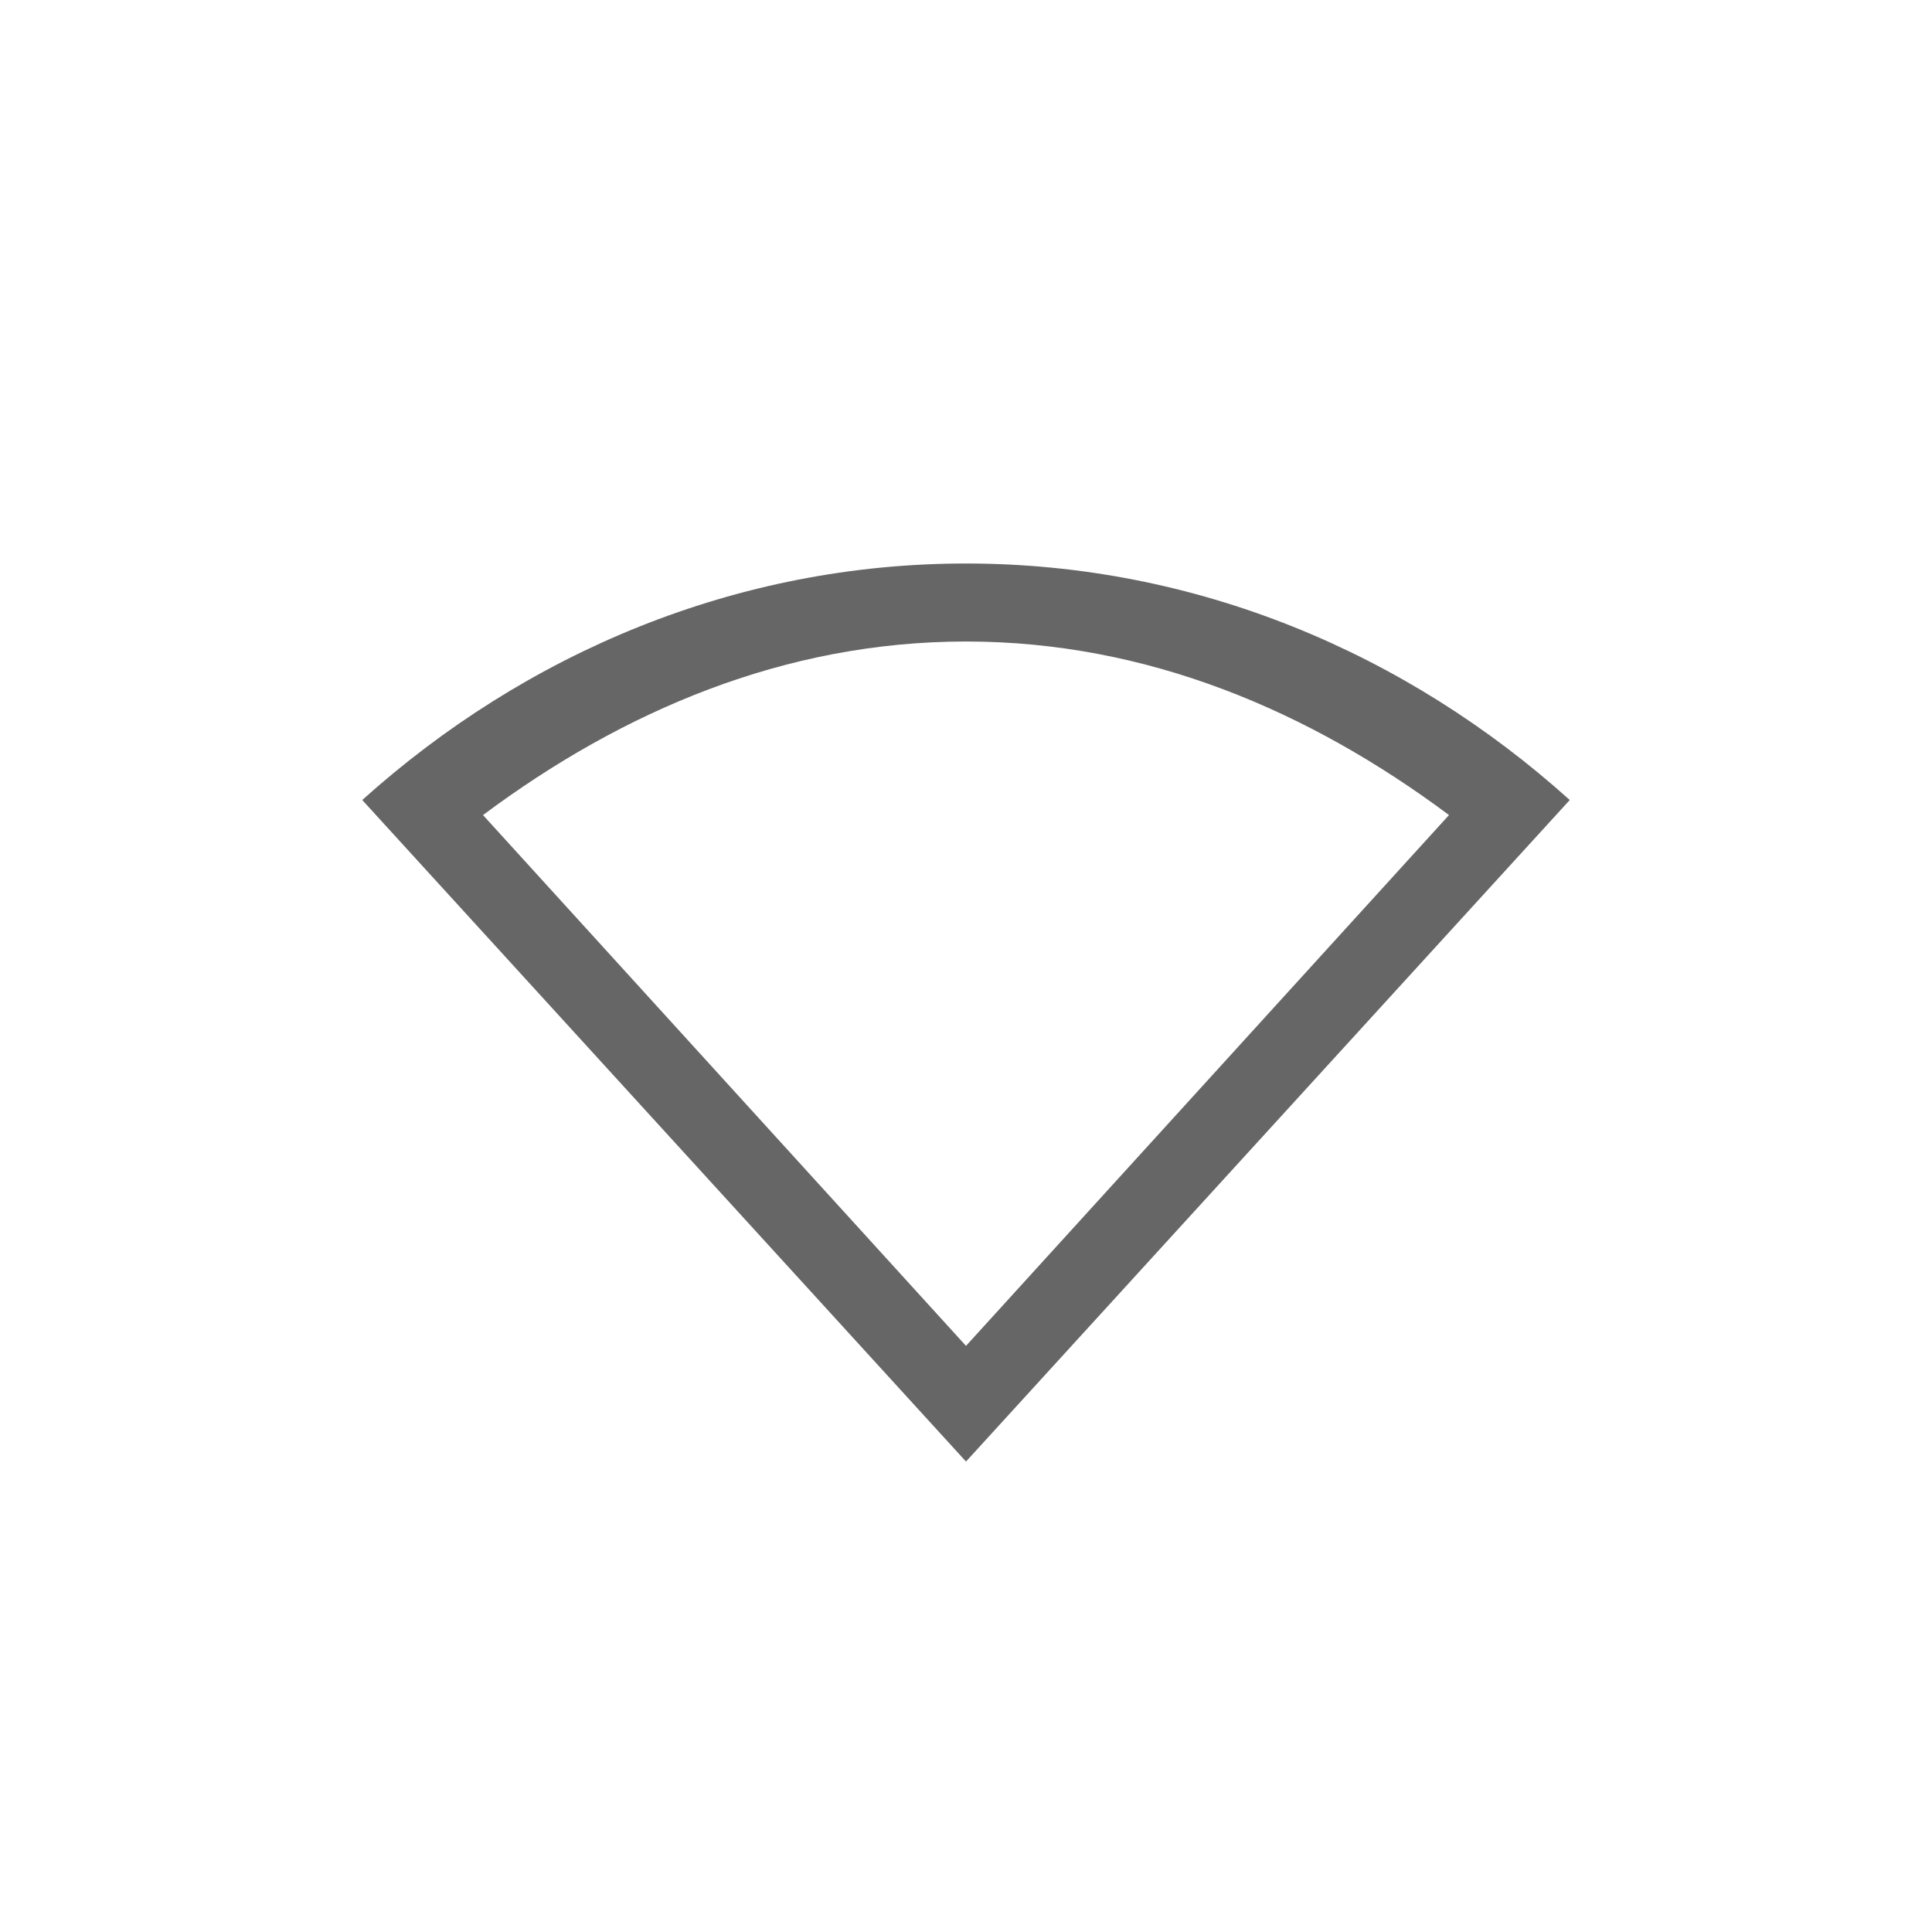
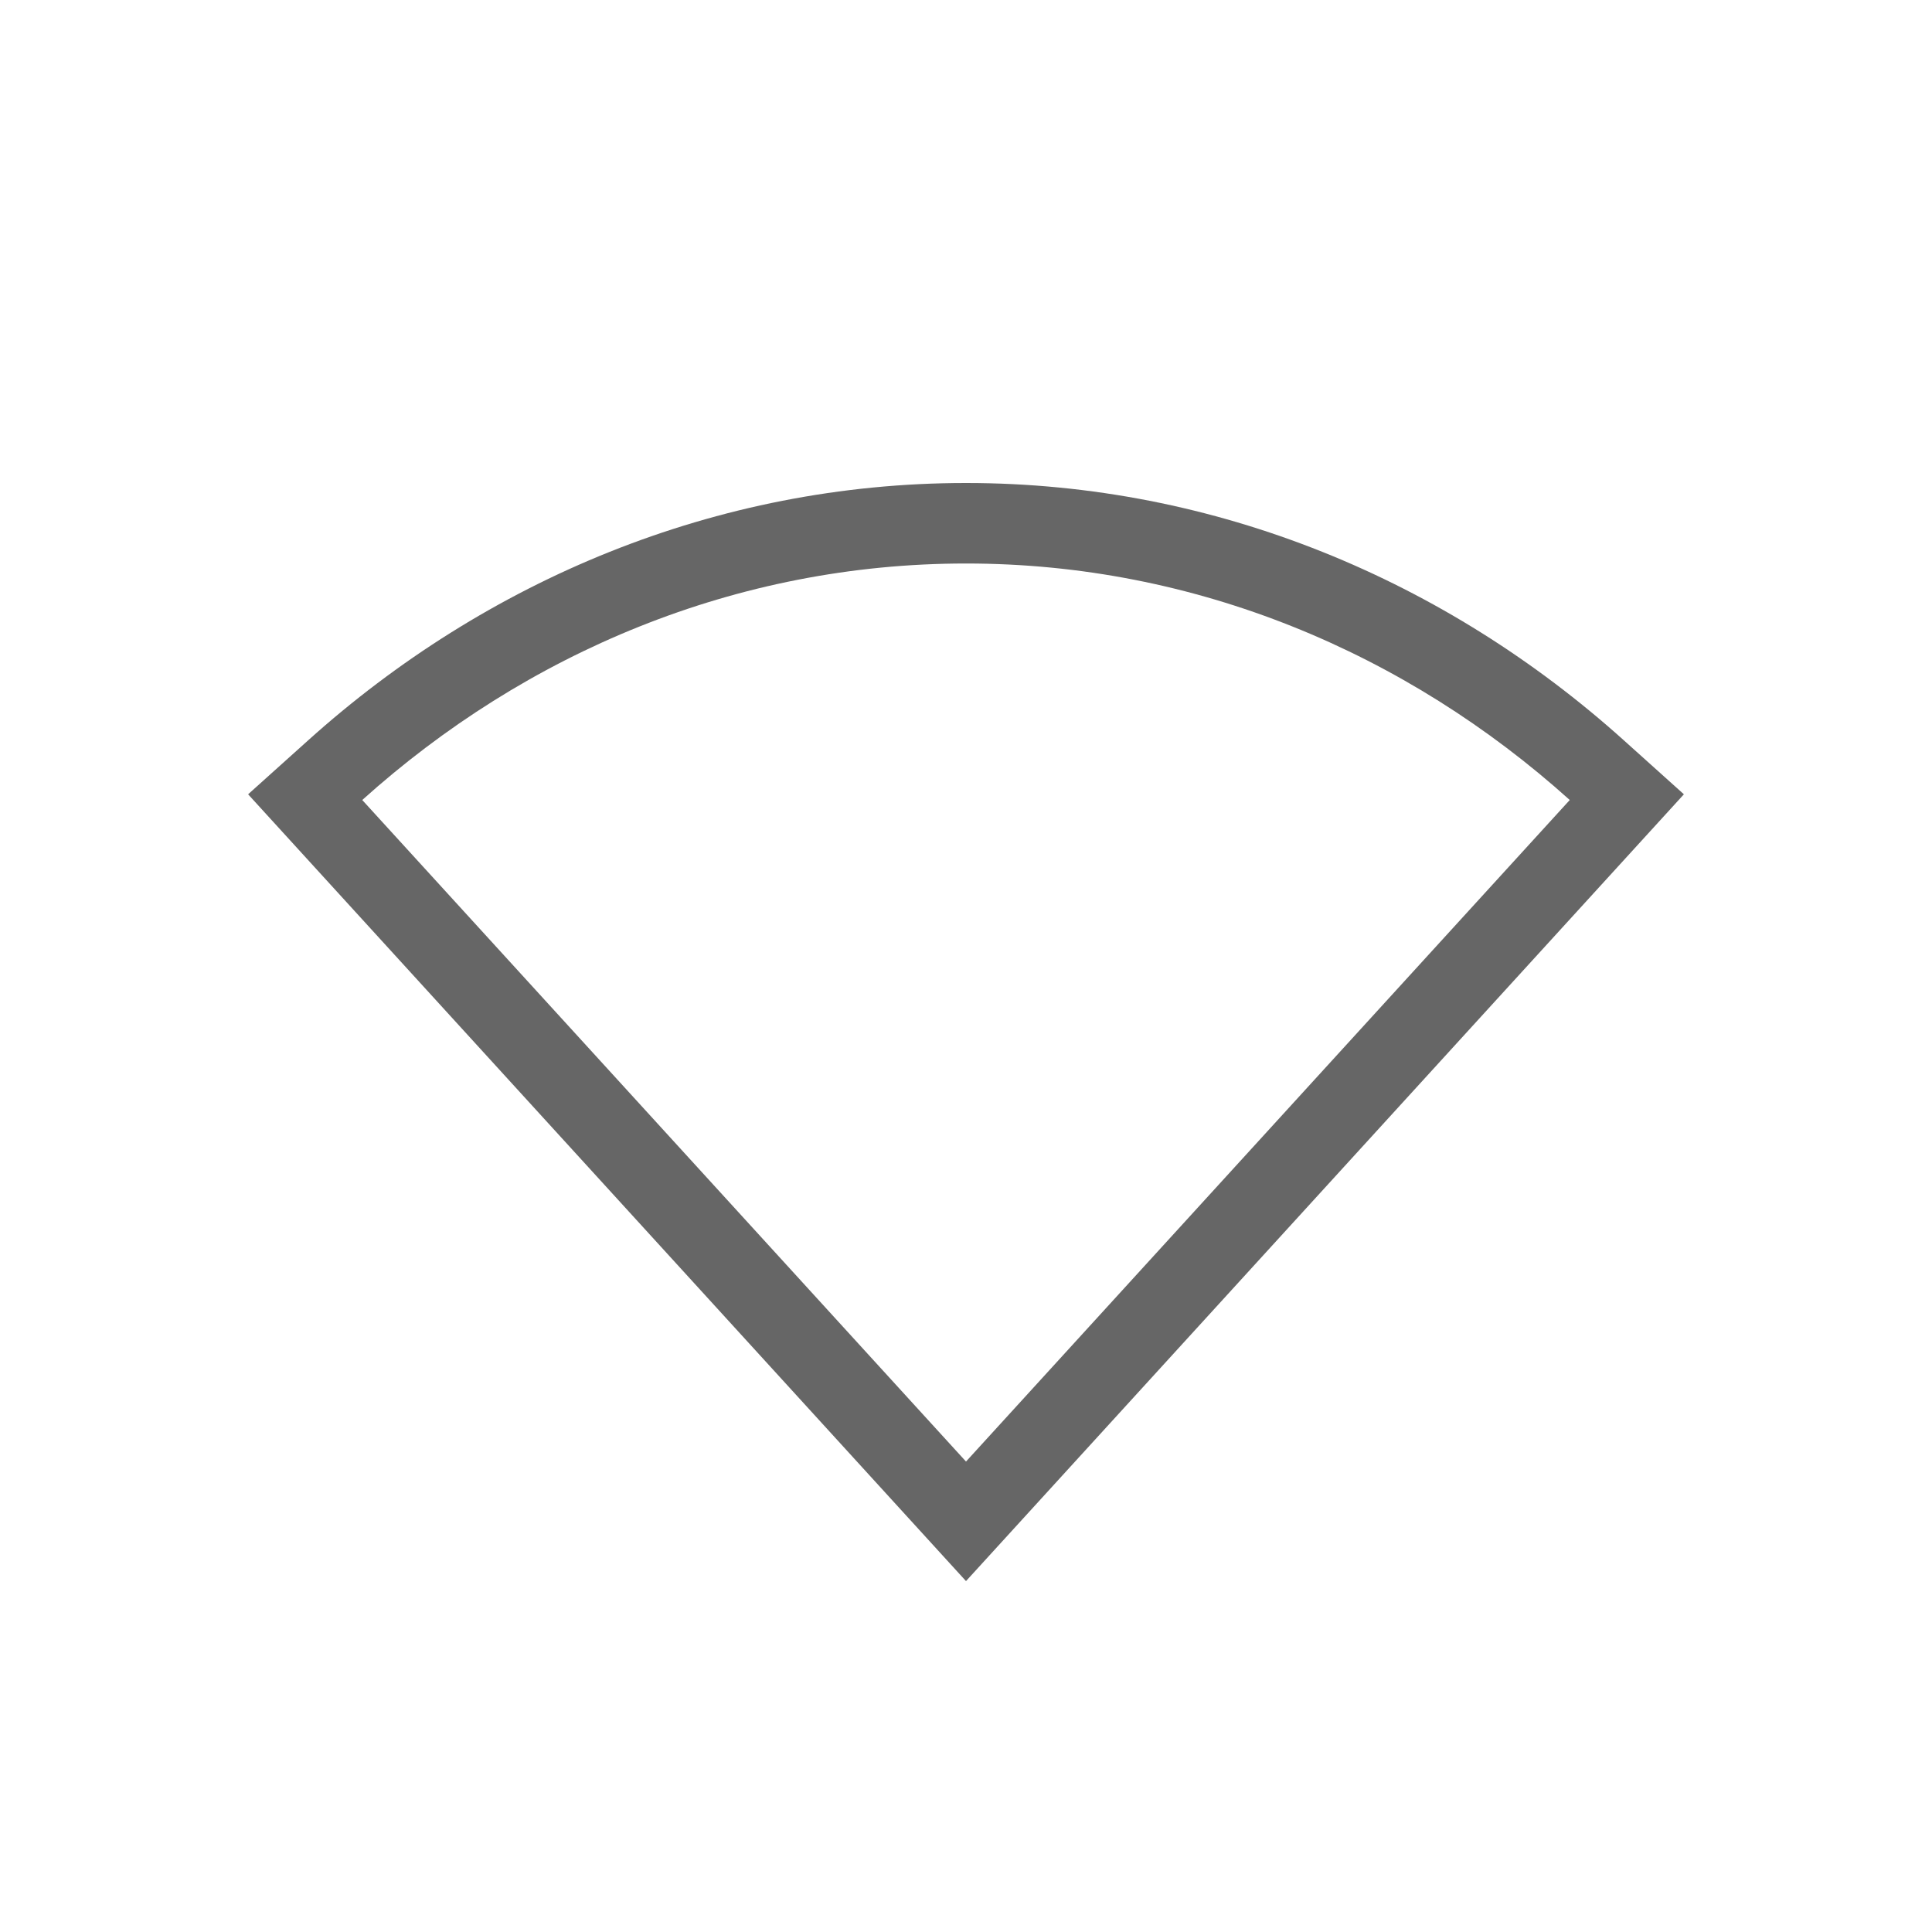
<svg xmlns="http://www.w3.org/2000/svg" height="24" width="24">
  <g transform="translate(-753 55)">
-     <path color="#000" d="M765-48c-2.853 0-5.468 1.111-7.5 2.938l7.5 8.218 7.5-8.218C770.47-46.89 767.854-48 765-48zm0 .969c2.253 0 4.267.864 6 2.156l-6 6.594-6-6.594c1.733-1.292 3.748-2.156 6-2.156z" fill="#666" overflow="visible" style="marker:none" />
+     <path color="#000" d="M765-49c-3.113 0-5.969 1.217-8.168 3.193l-.75.674L765-35.359l8.918-9.774-.75-.674C770.97-47.783 768.113-49 765-49zm0 1c2.854 0 5.469 1.111 7.5 2.938l-7.5 8.218-7.5-8.218C759.532-46.89 762.147-48 765-48z" fill="#666" font-family="sans-serif" font-weight="400" overflow="visible" style="line-height:normal;font-variant-ligatures:normal;font-variant-position:normal;font-variant-caps:normal;font-variant-numeric:normal;font-variant-alternates:normal;font-feature-settings:normal;text-indent:0;text-align:start;text-decoration-line:none;text-decoration-style:solid;text-decoration-color:#000;text-transform:none;text-orientation:mixed;shape-padding:0;isolation:auto;mix-blend-mode:normal;marker:none" white-space="normal" />
  </g>
</svg>
